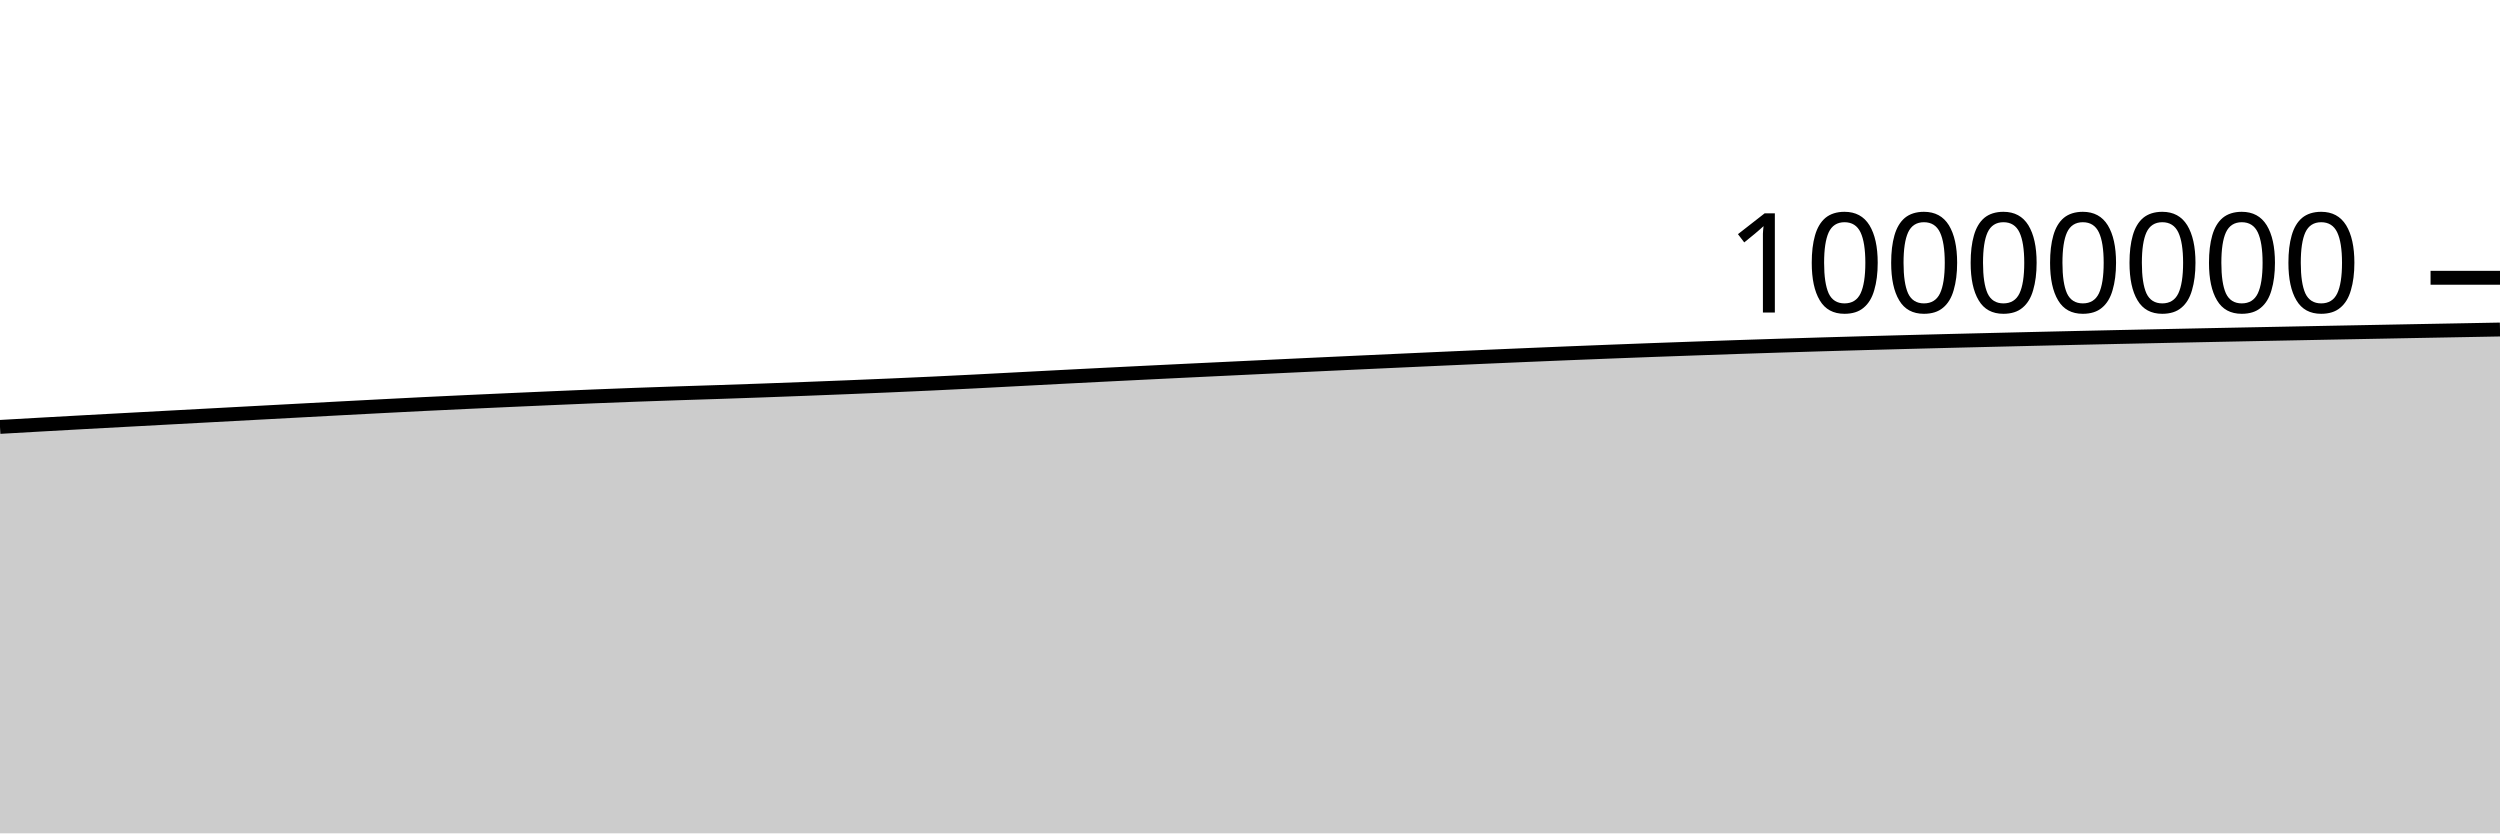
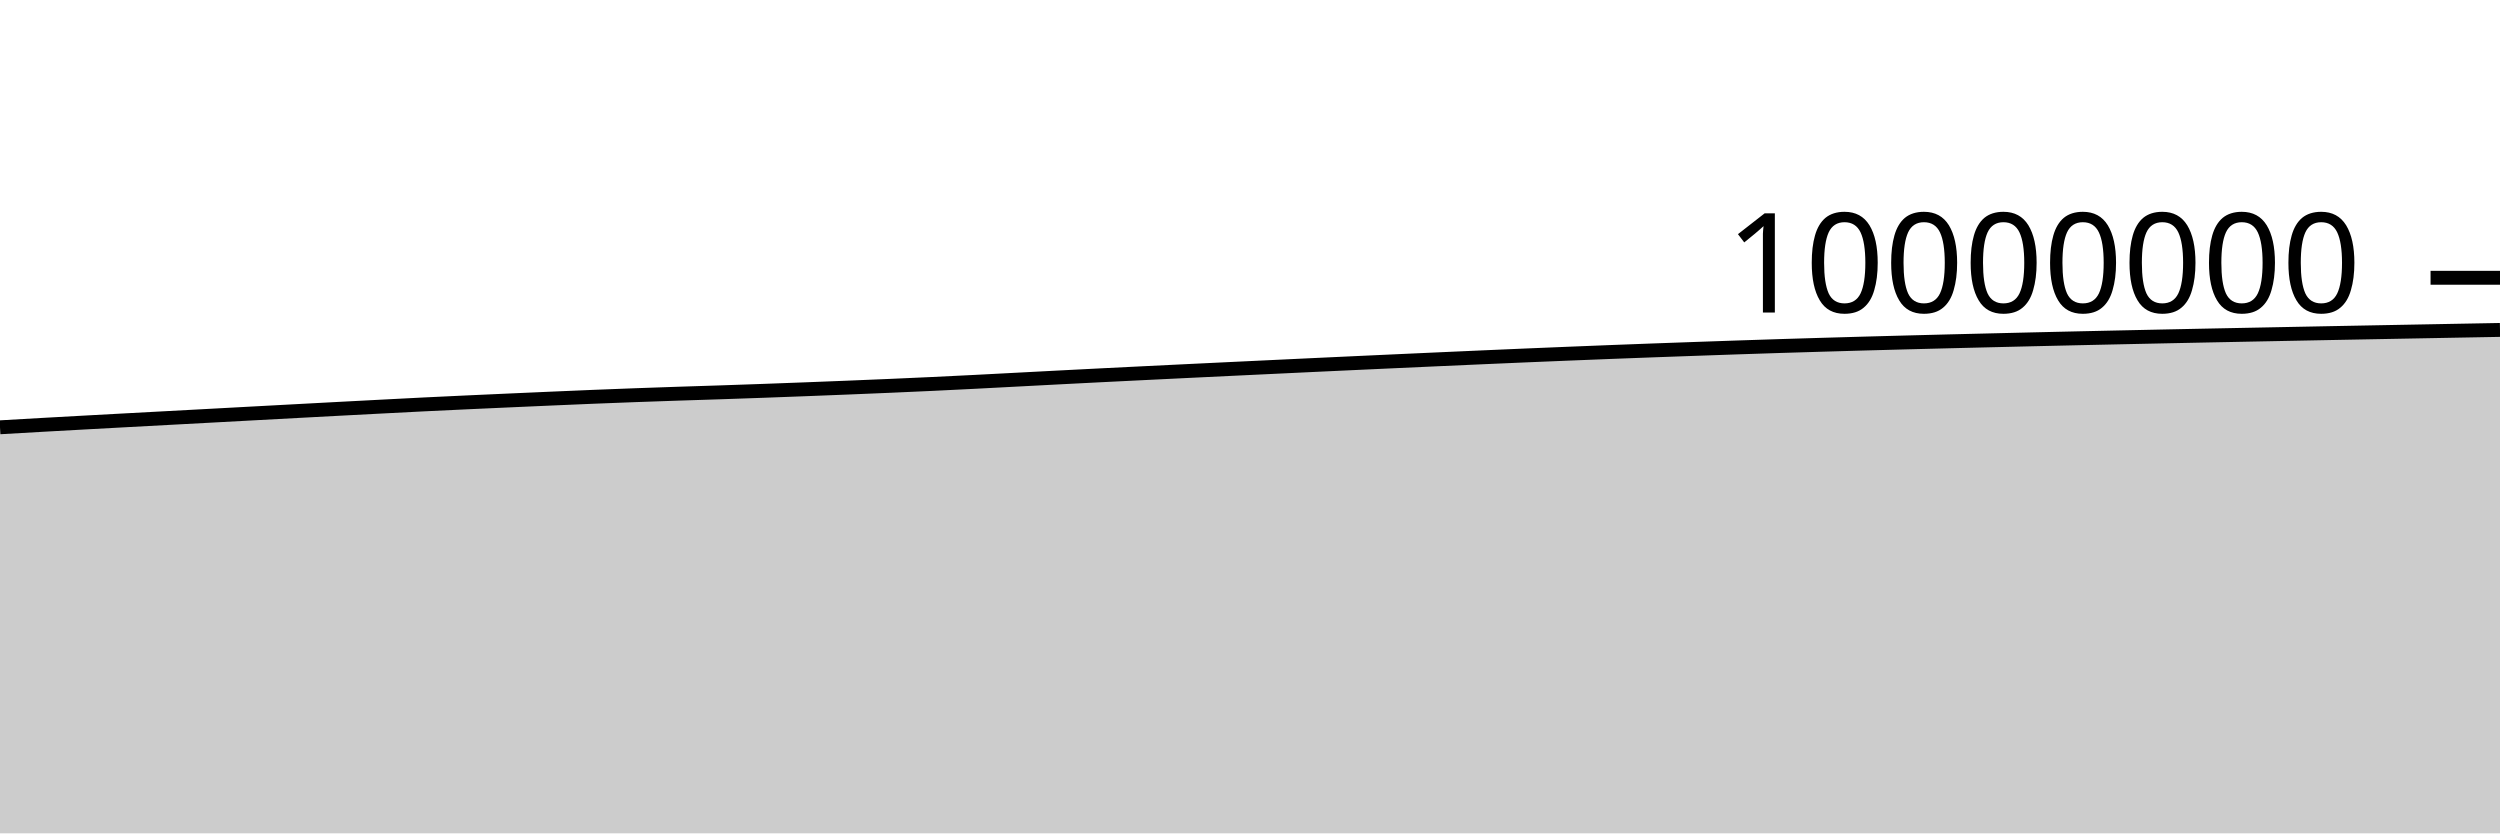
<svg xmlns="http://www.w3.org/2000/svg" viewBox="0 0 180 60">
  <g transform="translate(0,20)">
-     <path class="area" fill="rgba(0, 0, 0, 0.2)" d="M0,10.737C1.017,10.679,2.034,10.62,3.051,10.563C4.068,10.506,5.085,10.449,6.102,10.393C7.119,10.337,8.136,10.283,9.153,10.228C10.169,10.173,11.186,10.118,12.203,10.063C13.22,10.008,14.237,9.954,15.254,9.899C16.271,9.844,17.288,9.789,18.305,9.735C19.322,9.68,20.339,9.625,21.356,9.571C22.373,9.516,23.39,9.461,24.407,9.407C25.424,9.353,26.441,9.3,27.458,9.247C28.475,9.194,29.492,9.141,30.508,9.091C31.525,9.04,32.542,8.993,33.559,8.946C34.576,8.898,35.593,8.853,36.61,8.807C37.627,8.762,38.644,8.716,39.661,8.672C40.678,8.628,41.695,8.584,42.712,8.542C43.729,8.501,44.746,8.461,45.763,8.424C46.78,8.387,47.797,8.352,48.814,8.318C49.831,8.284,50.847,8.254,51.864,8.22C52.881,8.186,53.898,8.151,54.915,8.114C55.932,8.078,56.949,8.039,57.966,8C58.983,7.961,60,7.921,61.017,7.88C62.034,7.839,63.051,7.797,64.068,7.753C65.085,7.709,66.102,7.663,67.119,7.616C68.136,7.568,69.153,7.518,70.169,7.466C71.186,7.414,72.203,7.359,73.22,7.306C74.237,7.253,75.254,7.199,76.271,7.146C77.288,7.093,78.305,7.041,79.322,6.99C80.339,6.939,81.356,6.888,82.373,6.838C83.39,6.788,84.407,6.739,85.424,6.689C86.441,6.64,87.458,6.591,88.475,6.543C89.492,6.494,90.508,6.446,91.525,6.397C92.542,6.349,93.559,6.301,94.576,6.253C95.593,6.205,96.61,6.158,97.627,6.111C98.644,6.064,99.661,6.017,100.678,5.971C101.695,5.924,102.712,5.878,103.729,5.832C104.746,5.787,105.763,5.741,106.78,5.696C107.797,5.652,108.814,5.608,109.831,5.565C110.847,5.522,111.864,5.479,112.881,5.438C113.898,5.397,114.915,5.356,115.932,5.317C116.949,5.277,117.966,5.239,118.983,5.201C120,5.164,121.017,5.128,122.034,5.092C123.051,5.056,124.068,5.021,125.085,4.986C126.102,4.952,127.119,4.919,128.136,4.887C129.153,4.854,130.169,4.824,131.186,4.794C132.203,4.764,133.22,4.735,134.237,4.707C135.254,4.679,136.271,4.652,137.288,4.625C138.305,4.598,139.322,4.573,140.339,4.547C141.356,4.522,142.373,4.497,143.39,4.473C144.407,4.448,145.424,4.424,146.441,4.4C147.458,4.376,148.475,4.353,149.492,4.33C150.508,4.307,151.525,4.285,152.542,4.263C153.559,4.241,154.576,4.219,155.593,4.198C156.61,4.176,157.627,4.155,158.644,4.135C159.661,4.114,160.678,4.094,161.695,4.074C162.712,4.054,163.729,4.034,164.746,4.014C165.763,3.994,166.78,3.974,167.797,3.954C168.814,3.934,169.831,3.915,170.847,3.896C171.864,3.876,172.881,3.857,173.898,3.838C174.915,3.819,175.932,3.801,176.949,3.782C177.966,3.763,178.983,3.744,180,3.725L180,40C178.983,40,177.966,40,176.949,40C175.932,40,174.915,40,173.898,40C172.881,40,171.864,40,170.847,40C169.831,40,168.814,40,167.797,40C166.78,40,165.763,40,164.746,40C163.729,40,162.712,40,161.695,40C160.678,40,159.661,40,158.644,40C157.627,40,156.61,40,155.593,40C154.576,40,153.559,40,152.542,40C151.525,40,150.508,40,149.492,40C148.475,40,147.458,40,146.441,40C145.424,40,144.407,40,143.39,40C142.373,40,141.356,40,140.339,40C139.322,40,138.305,40,137.288,40C136.271,40,135.254,40,134.237,40C133.22,40,132.203,40,131.186,40C130.169,40,129.153,40,128.136,40C127.119,40,126.102,40,125.085,40C124.068,40,123.051,40,122.034,40C121.017,40,120,40,118.983,40C117.966,40,116.949,40,115.932,40C114.915,40,113.898,40,112.881,40C111.864,40,110.847,40,109.831,40C108.814,40,107.797,40,106.78,40C105.763,40,104.746,40,103.729,40C102.712,40,101.695,40,100.678,40C99.661,40,98.644,40,97.627,40C96.61,40,95.593,40,94.576,40C93.559,40,92.542,40,91.525,40C90.508,40,89.492,40,88.475,40C87.458,40,86.441,40,85.424,40C84.407,40,83.39,40,82.373,40C81.356,40,80.339,40,79.322,40C78.305,40,77.288,40,76.271,40C75.254,40,74.237,40,73.22,40C72.203,40,71.186,40,70.169,40C69.153,40,68.136,40,67.119,40C66.102,40,65.085,40,64.068,40C63.051,40,62.034,40,61.017,40C60,40,58.983,40,57.966,40C56.949,40,55.932,40,54.915,40C53.898,40,52.881,40,51.864,40C50.847,40,49.831,40,48.814,40C47.797,40,46.78,40,45.763,40C44.746,40,43.729,40,42.712,40C41.695,40,40.678,40,39.661,40C38.644,40,37.627,40,36.61,40C35.593,40,34.576,40,33.559,40C32.542,40,31.525,40,30.508,40C29.492,40,28.475,40,27.458,40C26.441,40,25.424,40,24.407,40C23.39,40,22.373,40,21.356,40C20.339,40,19.322,40,18.305,40C17.288,40,16.271,40,15.254,40C14.237,40,13.22,40,12.203,40C11.186,40,10.169,40,9.153,40C8.136,40,7.119,40,6.102,40C5.085,40,4.068,40,3.051,40C2.034,40,1.017,40,0,40Z" />
-     <path class="line" stroke="black" fill="none" d="M0,10.737C1.017,10.679,2.034,10.62,3.051,10.563C4.068,10.506,5.085,10.449,6.102,10.393C7.119,10.337,8.136,10.283,9.153,10.228C10.169,10.173,11.186,10.118,12.203,10.063C13.22,10.008,14.237,9.954,15.254,9.899C16.271,9.844,17.288,9.789,18.305,9.735C19.322,9.68,20.339,9.625,21.356,9.571C22.373,9.516,23.39,9.461,24.407,9.407C25.424,9.353,26.441,9.3,27.458,9.247C28.475,9.194,29.492,9.141,30.508,9.091C31.525,9.04,32.542,8.993,33.559,8.946C34.576,8.898,35.593,8.853,36.61,8.807C37.627,8.762,38.644,8.716,39.661,8.672C40.678,8.628,41.695,8.584,42.712,8.542C43.729,8.501,44.746,8.461,45.763,8.424C46.78,8.387,47.797,8.352,48.814,8.318C49.831,8.284,50.847,8.254,51.864,8.22C52.881,8.186,53.898,8.151,54.915,8.114C55.932,8.078,56.949,8.039,57.966,8C58.983,7.961,60,7.921,61.017,7.88C62.034,7.839,63.051,7.797,64.068,7.753C65.085,7.709,66.102,7.663,67.119,7.616C68.136,7.568,69.153,7.518,70.169,7.466C71.186,7.414,72.203,7.359,73.22,7.306C74.237,7.253,75.254,7.199,76.271,7.146C77.288,7.093,78.305,7.041,79.322,6.99C80.339,6.939,81.356,6.888,82.373,6.838C83.39,6.788,84.407,6.739,85.424,6.689C86.441,6.64,87.458,6.591,88.475,6.543C89.492,6.494,90.508,6.446,91.525,6.397C92.542,6.349,93.559,6.301,94.576,6.253C95.593,6.205,96.61,6.158,97.627,6.111C98.644,6.064,99.661,6.017,100.678,5.971C101.695,5.924,102.712,5.878,103.729,5.832C104.746,5.787,105.763,5.741,106.78,5.696C107.797,5.652,108.814,5.608,109.831,5.565C110.847,5.522,111.864,5.479,112.881,5.438C113.898,5.397,114.915,5.356,115.932,5.317C116.949,5.277,117.966,5.239,118.983,5.201C120,5.164,121.017,5.128,122.034,5.092C123.051,5.056,124.068,5.021,125.085,4.986C126.102,4.952,127.119,4.919,128.136,4.887C129.153,4.854,130.169,4.824,131.186,4.794C132.203,4.764,133.22,4.735,134.237,4.707C135.254,4.679,136.271,4.652,137.288,4.625C138.305,4.598,139.322,4.573,140.339,4.547C141.356,4.522,142.373,4.497,143.39,4.473C144.407,4.448,145.424,4.424,146.441,4.4C147.458,4.376,148.475,4.353,149.492,4.33C150.508,4.307,151.525,4.285,152.542,4.263C153.559,4.241,154.576,4.219,155.593,4.198C156.61,4.176,157.627,4.155,158.644,4.135C159.661,4.114,160.678,4.094,161.695,4.074C162.712,4.054,163.729,4.034,164.746,4.014C165.763,3.994,166.78,3.974,167.797,3.954C168.814,3.934,169.831,3.915,170.847,3.896C171.864,3.876,172.881,3.857,173.898,3.838C174.915,3.819,175.932,3.801,176.949,3.782C177.966,3.763,178.983,3.744,180,3.725" />
+     <path class="area" fill="rgba(0, 0, 0, 0.2)" d="M0,10.765C1.017,10.706,2.034,10.648,3.051,10.59C4.068,10.533,5.085,10.477,6.102,10.421C7.119,10.365,8.136,10.31,9.153,10.255C10.169,10.2,11.186,10.145,12.203,10.091C13.22,10.036,14.237,9.981,15.254,9.927C16.271,9.872,17.288,9.817,18.305,9.762C19.322,9.708,20.339,9.653,21.356,9.598C22.373,9.544,23.39,9.489,24.407,9.435C25.424,9.381,26.441,9.328,27.458,9.275C28.475,9.222,29.492,9.169,30.508,9.118C31.525,9.068,32.542,9.021,33.559,8.973C34.576,8.926,35.593,8.881,36.61,8.835C37.627,8.789,38.644,8.744,39.661,8.7C40.678,8.656,41.695,8.611,42.712,8.57C43.729,8.529,44.746,8.489,45.763,8.452C46.78,8.415,47.797,8.38,48.814,8.346C49.831,8.312,50.847,8.282,51.864,8.248C52.881,8.214,53.898,8.179,54.915,8.142C55.932,8.106,56.949,8.067,57.966,8.028C58.983,7.989,60,7.949,61.017,7.908C62.034,7.867,63.051,7.825,64.068,7.781C65.085,7.737,66.102,7.692,67.119,7.644C68.136,7.596,69.153,7.546,70.169,7.494C71.186,7.442,72.203,7.387,73.22,7.334C74.237,7.281,75.254,7.227,76.271,7.174C77.288,7.122,78.305,7.07,79.322,7.018C80.339,6.967,81.356,6.917,82.373,6.867C83.39,6.816,84.407,6.767,85.424,6.718C86.441,6.669,87.458,6.62,88.475,6.571C89.492,6.522,90.508,6.474,91.525,6.426C92.542,6.377,93.559,6.329,94.576,6.281C95.593,6.234,96.61,6.186,97.627,6.139C98.644,6.092,99.661,6.045,100.678,5.999C101.695,5.953,102.712,5.906,103.729,5.861C104.746,5.815,105.763,5.77,106.78,5.725C107.797,5.68,108.814,5.636,109.831,5.593C110.847,5.55,111.864,5.508,112.881,5.467C113.898,5.425,114.915,5.385,115.932,5.345C116.949,5.306,117.966,5.267,118.983,5.23C120,5.193,121.017,5.157,122.034,5.121C123.051,5.085,124.068,5.049,125.085,5.015C126.102,4.981,127.119,4.947,128.136,4.915C129.153,4.883,130.169,4.853,131.186,4.823C132.203,4.793,133.22,4.764,134.237,4.736C135.254,4.708,136.271,4.681,137.288,4.654C138.305,4.627,139.322,4.602,140.339,4.576C141.356,4.551,142.373,4.526,143.39,4.502C144.407,4.477,145.424,4.453,146.441,4.429C147.458,4.405,148.475,4.382,149.492,4.359C150.508,4.336,151.525,4.314,152.542,4.292C153.559,4.27,154.576,4.248,155.593,4.227C156.61,4.205,157.627,4.185,158.644,4.164C159.661,4.143,160.678,4.123,161.695,4.103C162.712,4.083,163.729,4.063,164.746,4.043C165.763,4.023,166.78,4.003,167.797,3.983C168.814,3.964,169.831,3.944,170.847,3.925C171.864,3.906,172.881,3.887,173.898,3.868C174.915,3.849,175.932,3.83,176.949,3.811C177.966,3.792,178.983,3.773,180,3.755L180,40C178.983,40,177.966,40,176.949,40C175.932,40,174.915,40,173.898,40C172.881,40,171.864,40,170.847,40C169.831,40,168.814,40,167.797,40C166.78,40,165.763,40,164.746,40C163.729,40,162.712,40,161.695,40C160.678,40,159.661,40,158.644,40C157.627,40,156.61,40,155.593,40C154.576,40,153.559,40,152.542,40C151.525,40,150.508,40,149.492,40C148.475,40,147.458,40,146.441,40C145.424,40,144.407,40,143.39,40C142.373,40,141.356,40,140.339,40C139.322,40,138.305,40,137.288,40C136.271,40,135.254,40,134.237,40C133.22,40,132.203,40,131.186,40C130.169,40,129.153,40,128.136,40C127.119,40,126.102,40,125.085,40C124.068,40,123.051,40,122.034,40C121.017,40,120,40,118.983,40C117.966,40,116.949,40,115.932,40C114.915,40,113.898,40,112.881,40C111.864,40,110.847,40,109.831,40C108.814,40,107.797,40,106.78,40C105.763,40,104.746,40,103.729,40C102.712,40,101.695,40,100.678,40C99.661,40,98.644,40,97.627,40C96.61,40,95.593,40,94.576,40C93.559,40,92.542,40,91.525,40C90.508,40,89.492,40,88.475,40C87.458,40,86.441,40,85.424,40C84.407,40,83.39,40,82.373,40C81.356,40,80.339,40,79.322,40C78.305,40,77.288,40,76.271,40C75.254,40,74.237,40,73.22,40C72.203,40,71.186,40,70.169,40C69.153,40,68.136,40,67.119,40C66.102,40,65.085,40,64.068,40C63.051,40,62.034,40,61.017,40C60,40,58.983,40,57.966,40C56.949,40,55.932,40,54.915,40C53.898,40,52.881,40,51.864,40C50.847,40,49.831,40,48.814,40C47.797,40,46.78,40,45.763,40C44.746,40,43.729,40,42.712,40C41.695,40,40.678,40,39.661,40C38.644,40,37.627,40,36.61,40C35.593,40,34.576,40,33.559,40C32.542,40,31.525,40,30.508,40C29.492,40,28.475,40,27.458,40C26.441,40,25.424,40,24.407,40C23.39,40,22.373,40,21.356,40C20.339,40,19.322,40,18.305,40C17.288,40,16.271,40,15.254,40C14.237,40,13.22,40,12.203,40C11.186,40,10.169,40,9.153,40C8.136,40,7.119,40,6.102,40C5.085,40,4.068,40,3.051,40C2.034,40,1.017,40,0,40Z" />
+     <path class="line" stroke="black" fill="none" d="M0,10.765C1.017,10.706,2.034,10.648,3.051,10.59C4.068,10.533,5.085,10.477,6.102,10.421C7.119,10.365,8.136,10.31,9.153,10.255C10.169,10.2,11.186,10.145,12.203,10.091C13.22,10.036,14.237,9.981,15.254,9.927C16.271,9.872,17.288,9.817,18.305,9.762C19.322,9.708,20.339,9.653,21.356,9.598C22.373,9.544,23.39,9.489,24.407,9.435C25.424,9.381,26.441,9.328,27.458,9.275C28.475,9.222,29.492,9.169,30.508,9.118C31.525,9.068,32.542,9.021,33.559,8.973C34.576,8.926,35.593,8.881,36.61,8.835C37.627,8.789,38.644,8.744,39.661,8.7C40.678,8.656,41.695,8.611,42.712,8.57C43.729,8.529,44.746,8.489,45.763,8.452C46.78,8.415,47.797,8.38,48.814,8.346C49.831,8.312,50.847,8.282,51.864,8.248C52.881,8.214,53.898,8.179,54.915,8.142C55.932,8.106,56.949,8.067,57.966,8.028C58.983,7.989,60,7.949,61.017,7.908C62.034,7.867,63.051,7.825,64.068,7.781C65.085,7.737,66.102,7.692,67.119,7.644C68.136,7.596,69.153,7.546,70.169,7.494C71.186,7.442,72.203,7.387,73.22,7.334C74.237,7.281,75.254,7.227,76.271,7.174C77.288,7.122,78.305,7.07,79.322,7.018C80.339,6.967,81.356,6.917,82.373,6.867C83.39,6.816,84.407,6.767,85.424,6.718C86.441,6.669,87.458,6.62,88.475,6.571C89.492,6.522,90.508,6.474,91.525,6.426C92.542,6.377,93.559,6.329,94.576,6.281C95.593,6.234,96.61,6.186,97.627,6.139C98.644,6.092,99.661,6.045,100.678,5.999C101.695,5.953,102.712,5.906,103.729,5.861C104.746,5.815,105.763,5.77,106.78,5.725C107.797,5.68,108.814,5.636,109.831,5.593C110.847,5.55,111.864,5.508,112.881,5.467C113.898,5.425,114.915,5.385,115.932,5.345C116.949,5.306,117.966,5.267,118.983,5.23C120,5.193,121.017,5.157,122.034,5.121C123.051,5.085,124.068,5.049,125.085,5.015C126.102,4.981,127.119,4.947,128.136,4.915C129.153,4.883,130.169,4.853,131.186,4.823C132.203,4.793,133.22,4.764,134.237,4.736C135.254,4.708,136.271,4.681,137.288,4.654C138.305,4.627,139.322,4.602,140.339,4.576C141.356,4.551,142.373,4.526,143.39,4.502C144.407,4.477,145.424,4.453,146.441,4.429C147.458,4.405,148.475,4.382,149.492,4.359C150.508,4.336,151.525,4.314,152.542,4.292C153.559,4.27,154.576,4.248,155.593,4.227C156.61,4.205,157.627,4.185,158.644,4.164C159.661,4.143,160.678,4.123,161.695,4.103C162.712,4.083,163.729,4.063,164.746,4.043C165.763,4.023,166.78,4.003,167.797,3.983C168.814,3.964,169.831,3.944,170.847,3.925C171.864,3.906,172.881,3.887,173.898,3.868C174.915,3.849,175.932,3.83,176.949,3.811C177.966,3.792,178.983,3.773,180,3.755" />
    <path class="axis-ceiling" stroke-width="1" stroke="black" fill="none" d="M175,0L180,0" />
    <text class="axis-ceiling-label" font-family="sans-serif" text-anchor="end" font-size="10px" x="170" y="2.5">10000000</text>
  </g>
</svg>
